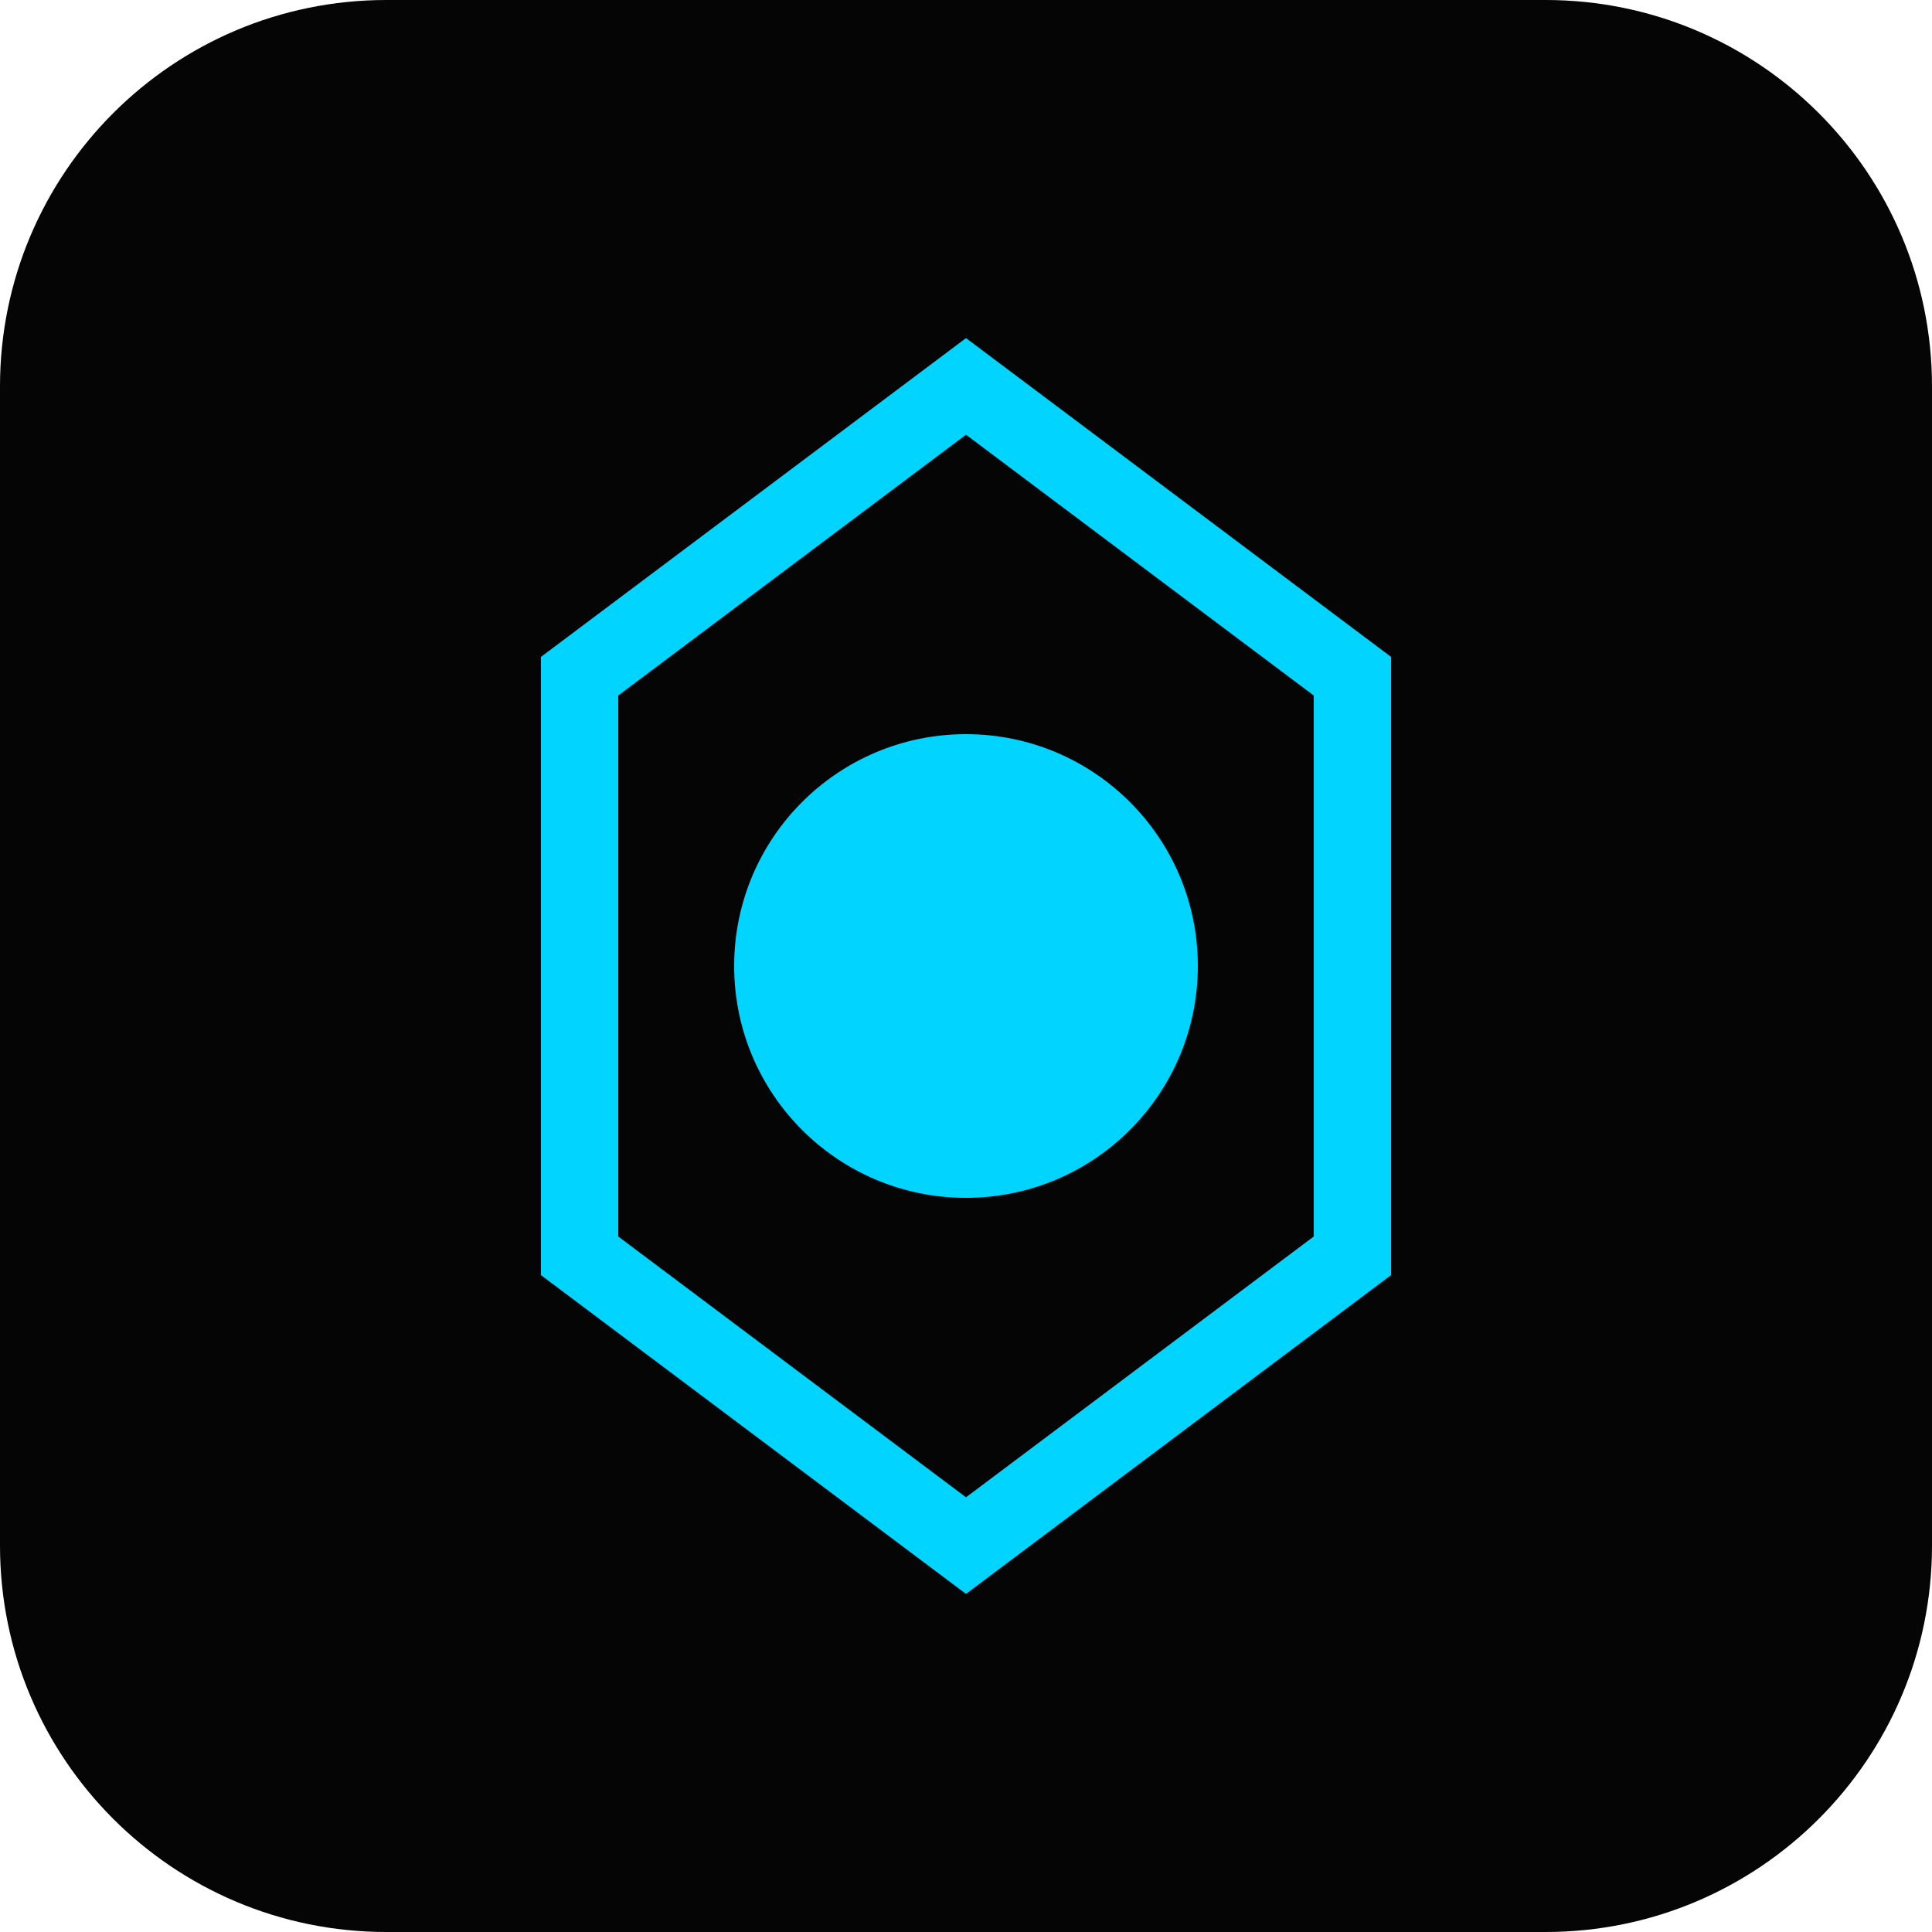
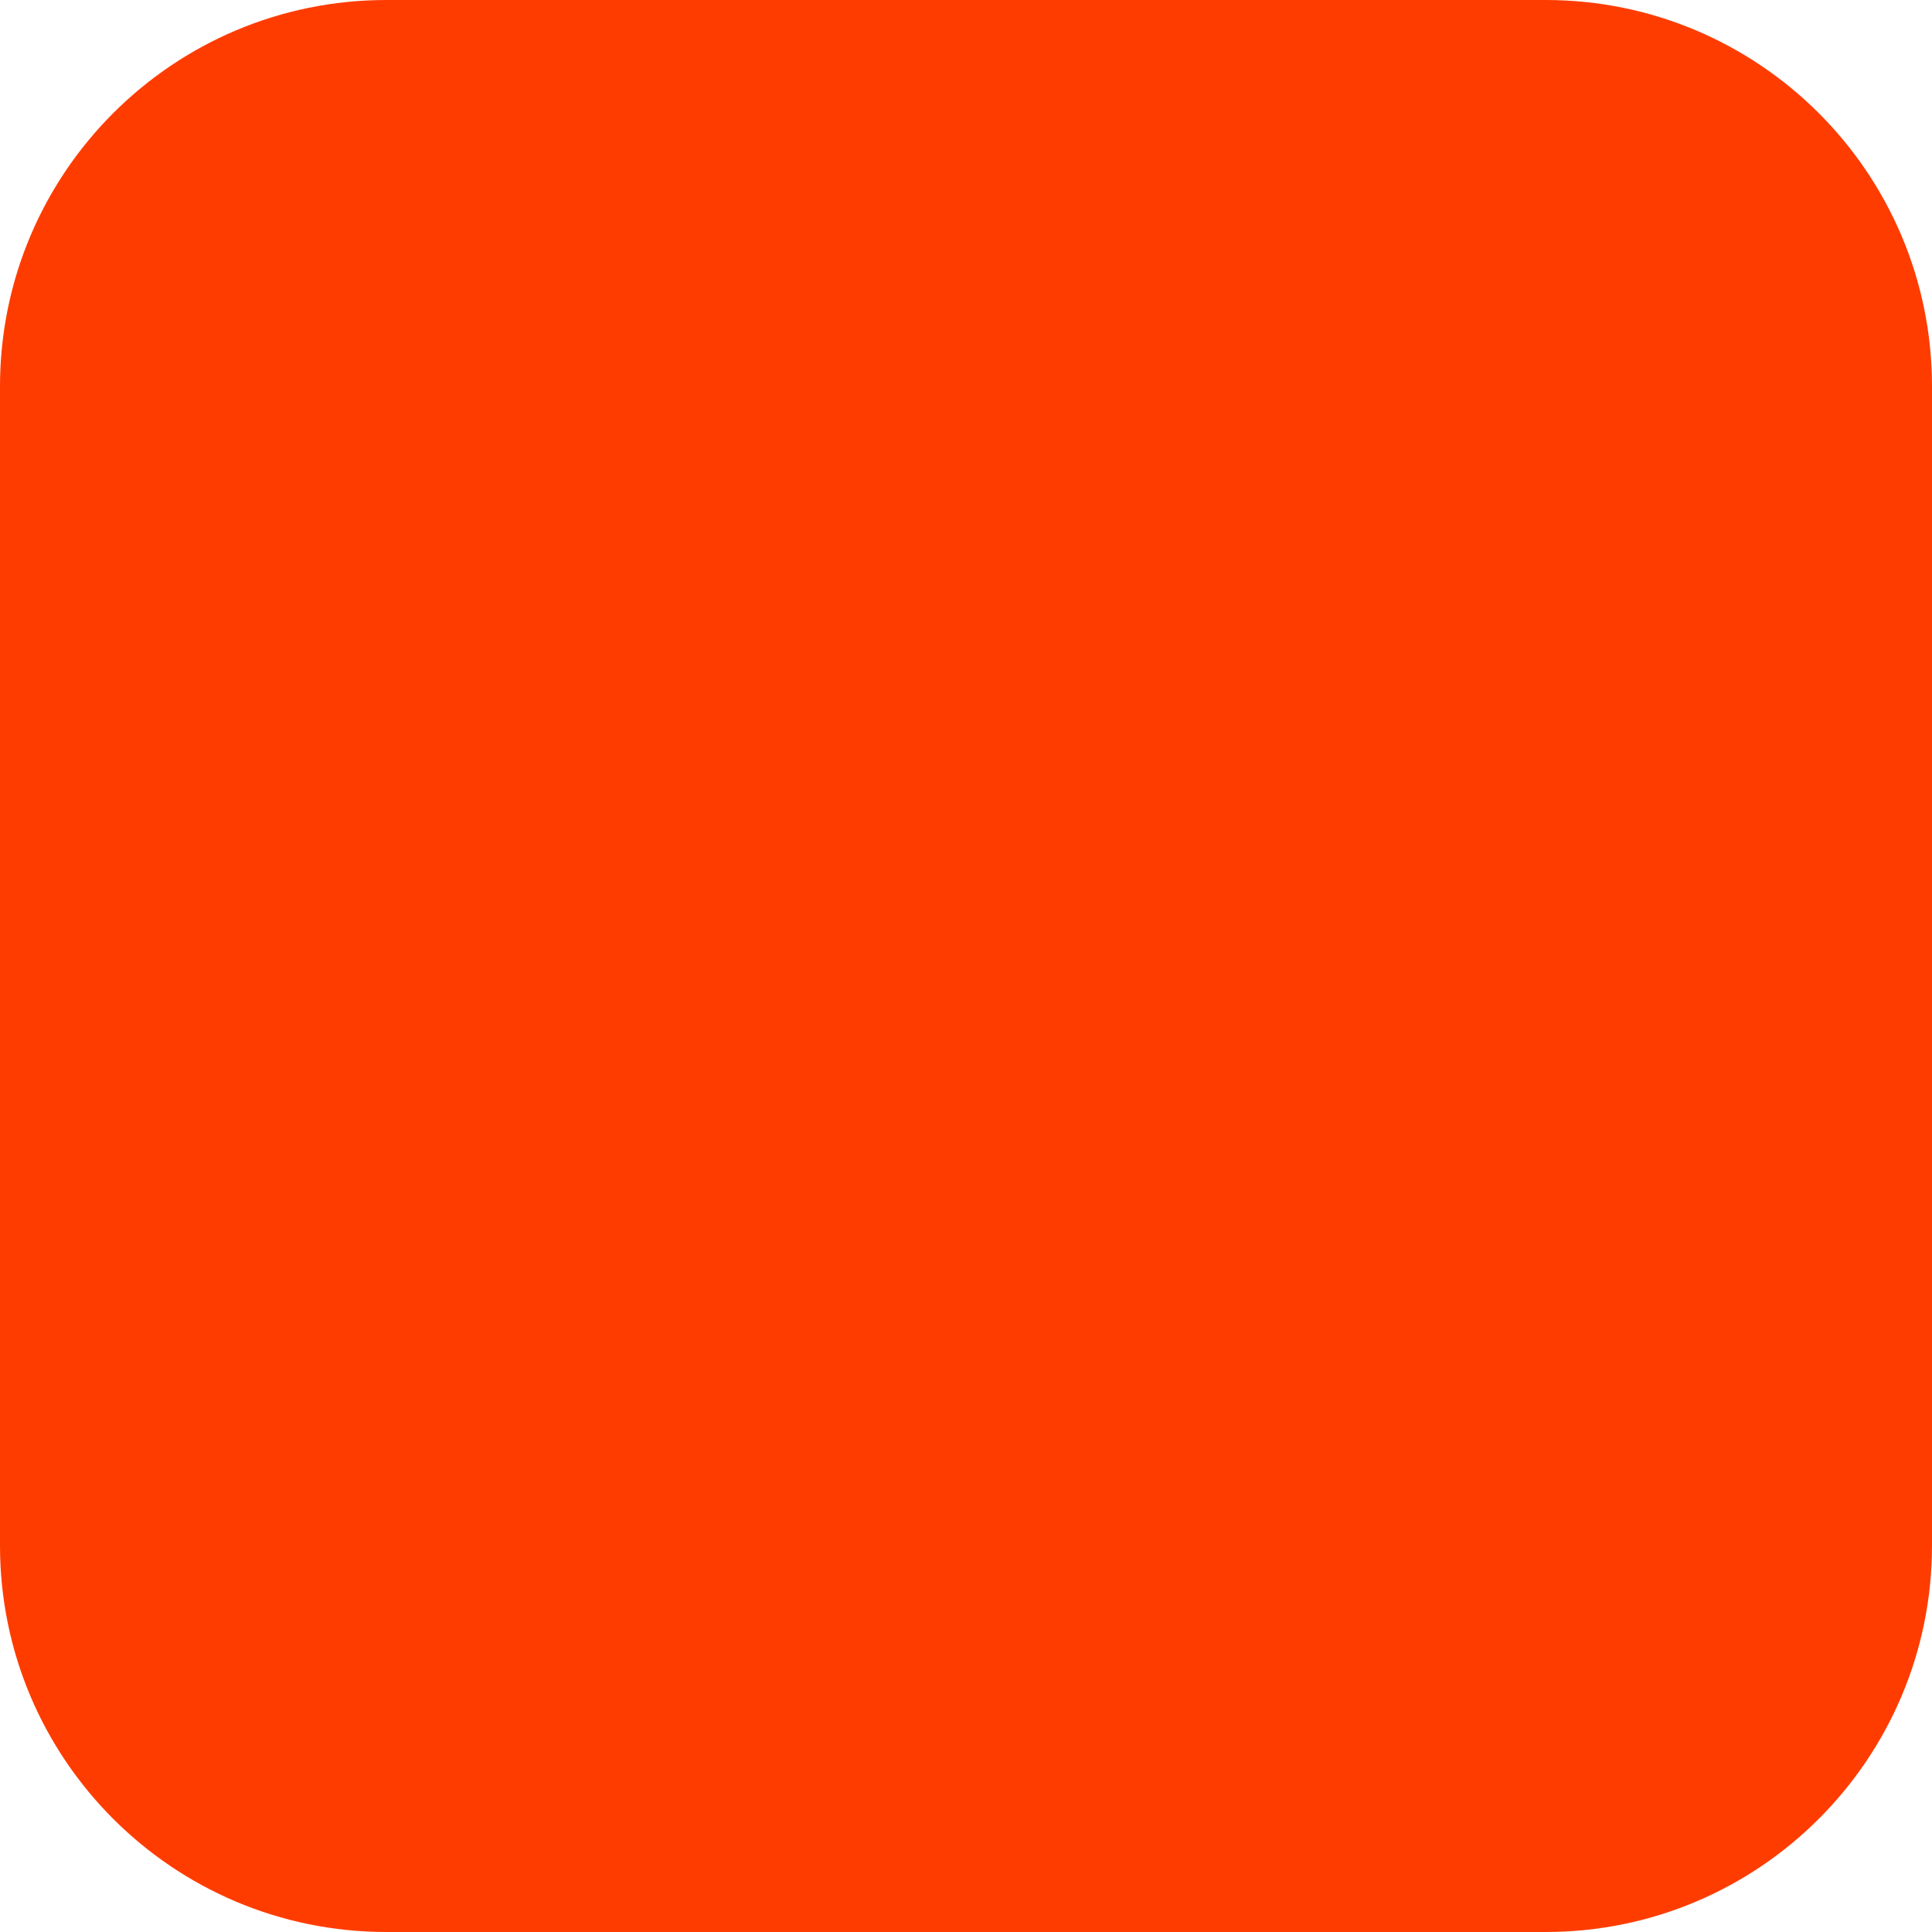
- <svg xmlns="http://www.w3.org/2000/svg" viewBox="0 0 100 100">
-   <rect width="100" height="100" rx="20" fill="#050505" />
-   <path d="M50 20 L70 35 L70 65 L50 80 L30 65 L30 35 Z" fill="none" stroke="#00D4FF" stroke-width="4" />
-   <circle cx="50" cy="50" r="12" fill="#00D4FF" />
+ <svg xmlns="http://www.w3.org/2000/svg" width="180" height="180" viewBox="0 0 180 180" fill="none">
+   <rect width="180" height="180" rx="36" fill="#FF3C00" />
</svg>
